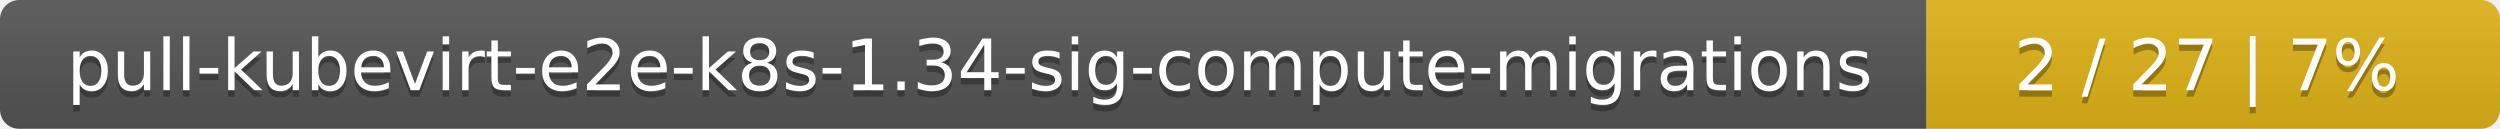
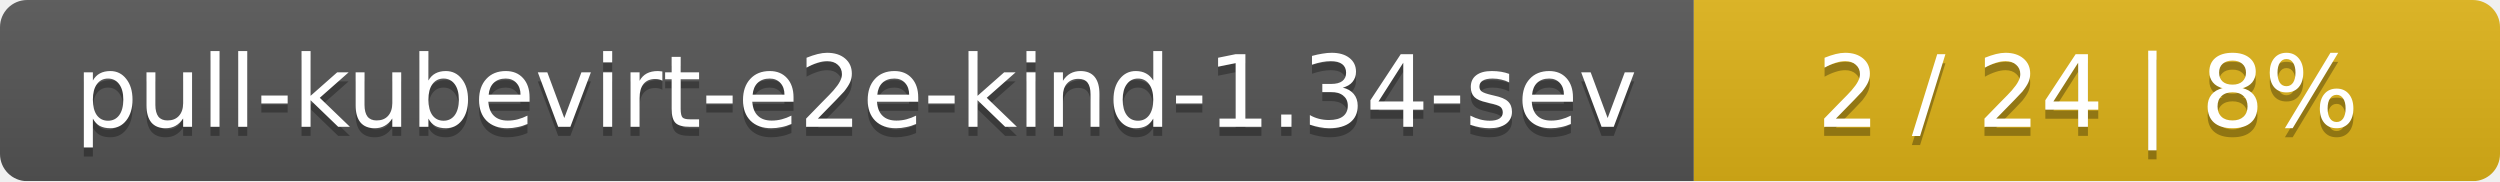
- <svg xmlns="http://www.w3.org/2000/svg" width="388" height="20">
+ <svg xmlns="http://www.w3.org/2000/svg" width="276" height="20">
  <linearGradient id="smooth" x2="0" y2="100%">
    <stop offset="0" stop-color="#bbb" stop-opacity=".1" />
    <stop offset="1" stop-opacity=".1" />
  </linearGradient>
  <mask id="round">
-     <rect width="388" height="20" rx="3" fill="#fff" />
+     <rect width="276" height="20" rx="3" fill="#fff" />
  </mask>
  <g mask="url(#round)">
-     <rect width="299" height="20" fill="#555" />
-     <rect x="299" width="89" height="20" fill="#dfb317" />
-     <rect width="388" height="20" fill="url(#smooth)" />
+     <rect width="187" height="20" fill="#555" />
+     <rect x="187" width="89" height="20" fill="#dfb317" />
+     <rect width="276" height="20" fill="url(#smooth)" />
  </g>
  <g fill="#fff" text-anchor="middle" font-family="DejaVu Sans,Verdana,Geneva,sans-serif" font-size="11">
-     <text x="150.5" y="15" fill="#010101" fill-opacity=".3">pull-kubevirt-e2e-k8s-1.34-sig-compute-migrations</text>
-     <text x="150.5" y="14">pull-kubevirt-e2e-k8s-1.34-sig-compute-migrations</text>
-     <text x="342.5" y="15" fill="#010101" fill-opacity=".3">2 / 27    |    7%</text>
-     <text x="342.5" y="14">2 / 27    |    7%</text>
+     <text x="94.5" y="15" fill="#010101" fill-opacity=".3">pull-kubevirt-e2e-kind-1.34-sev</text>
+     <text x="94.5" y="14">pull-kubevirt-e2e-kind-1.34-sev</text>
+     <text x="230.5" y="15" fill="#010101" fill-opacity=".3">2 / 24    |    8%</text>
+     <text x="230.5" y="14">2 / 24    |    8%</text>
  </g>
</svg>
